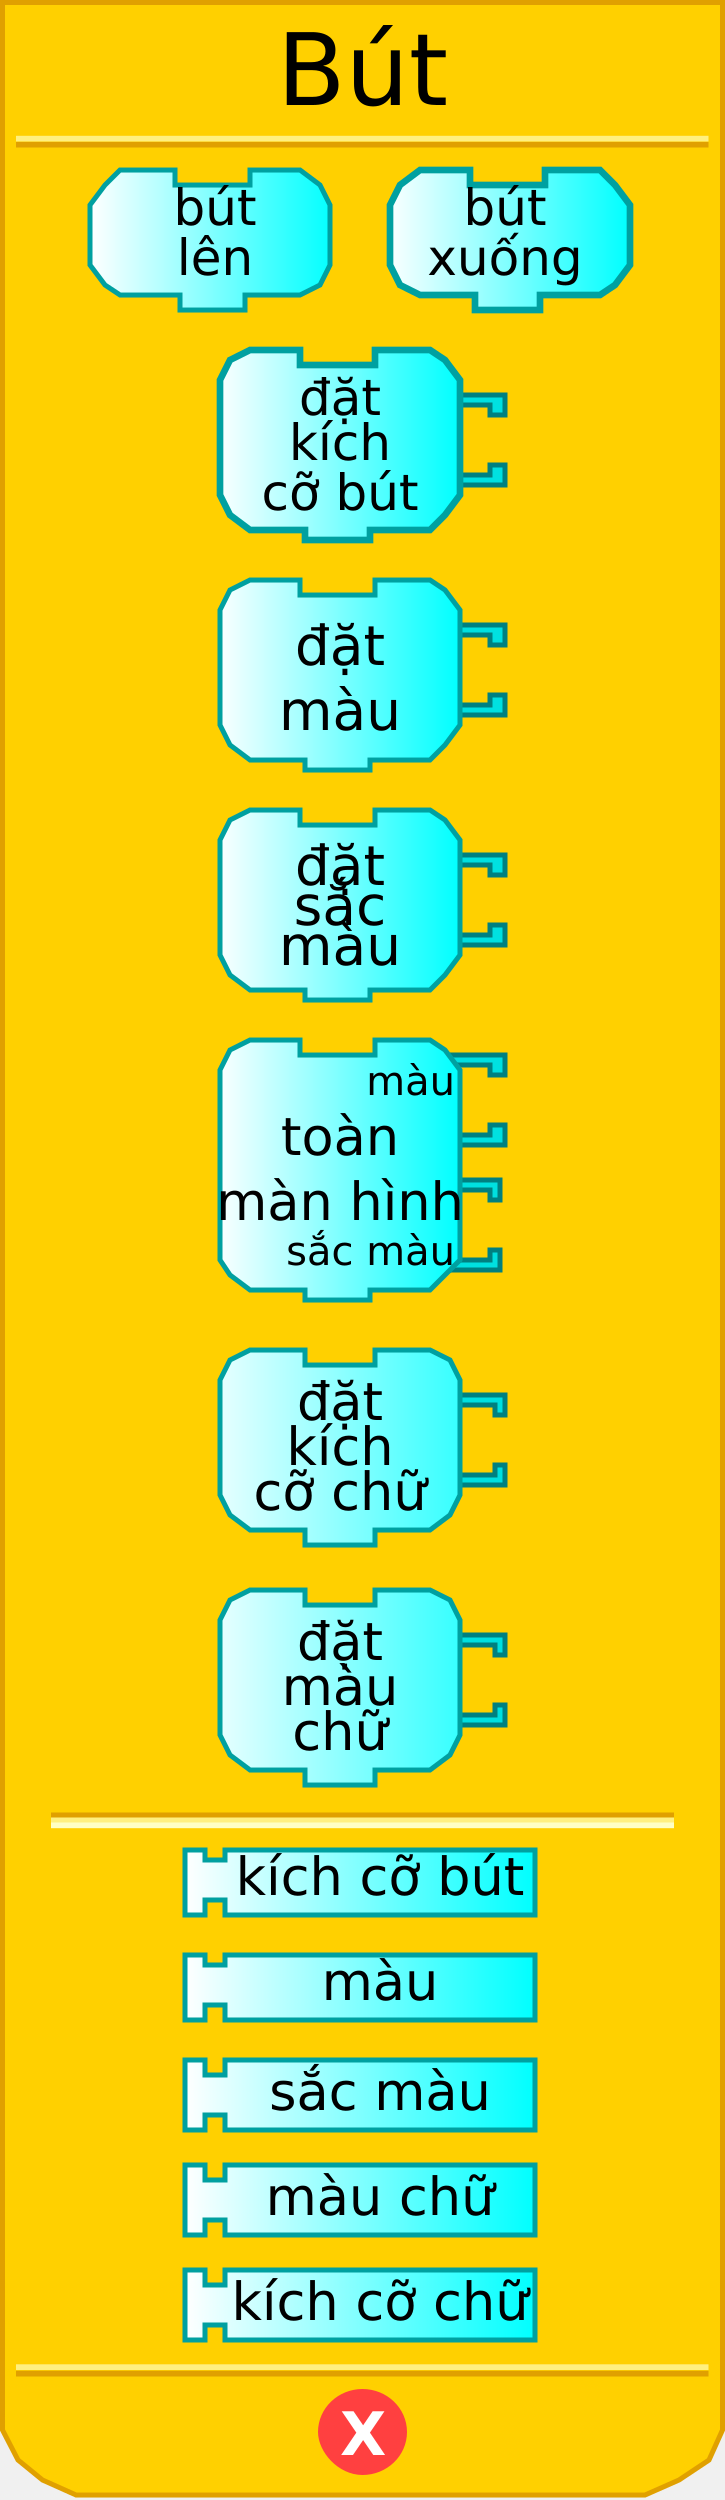
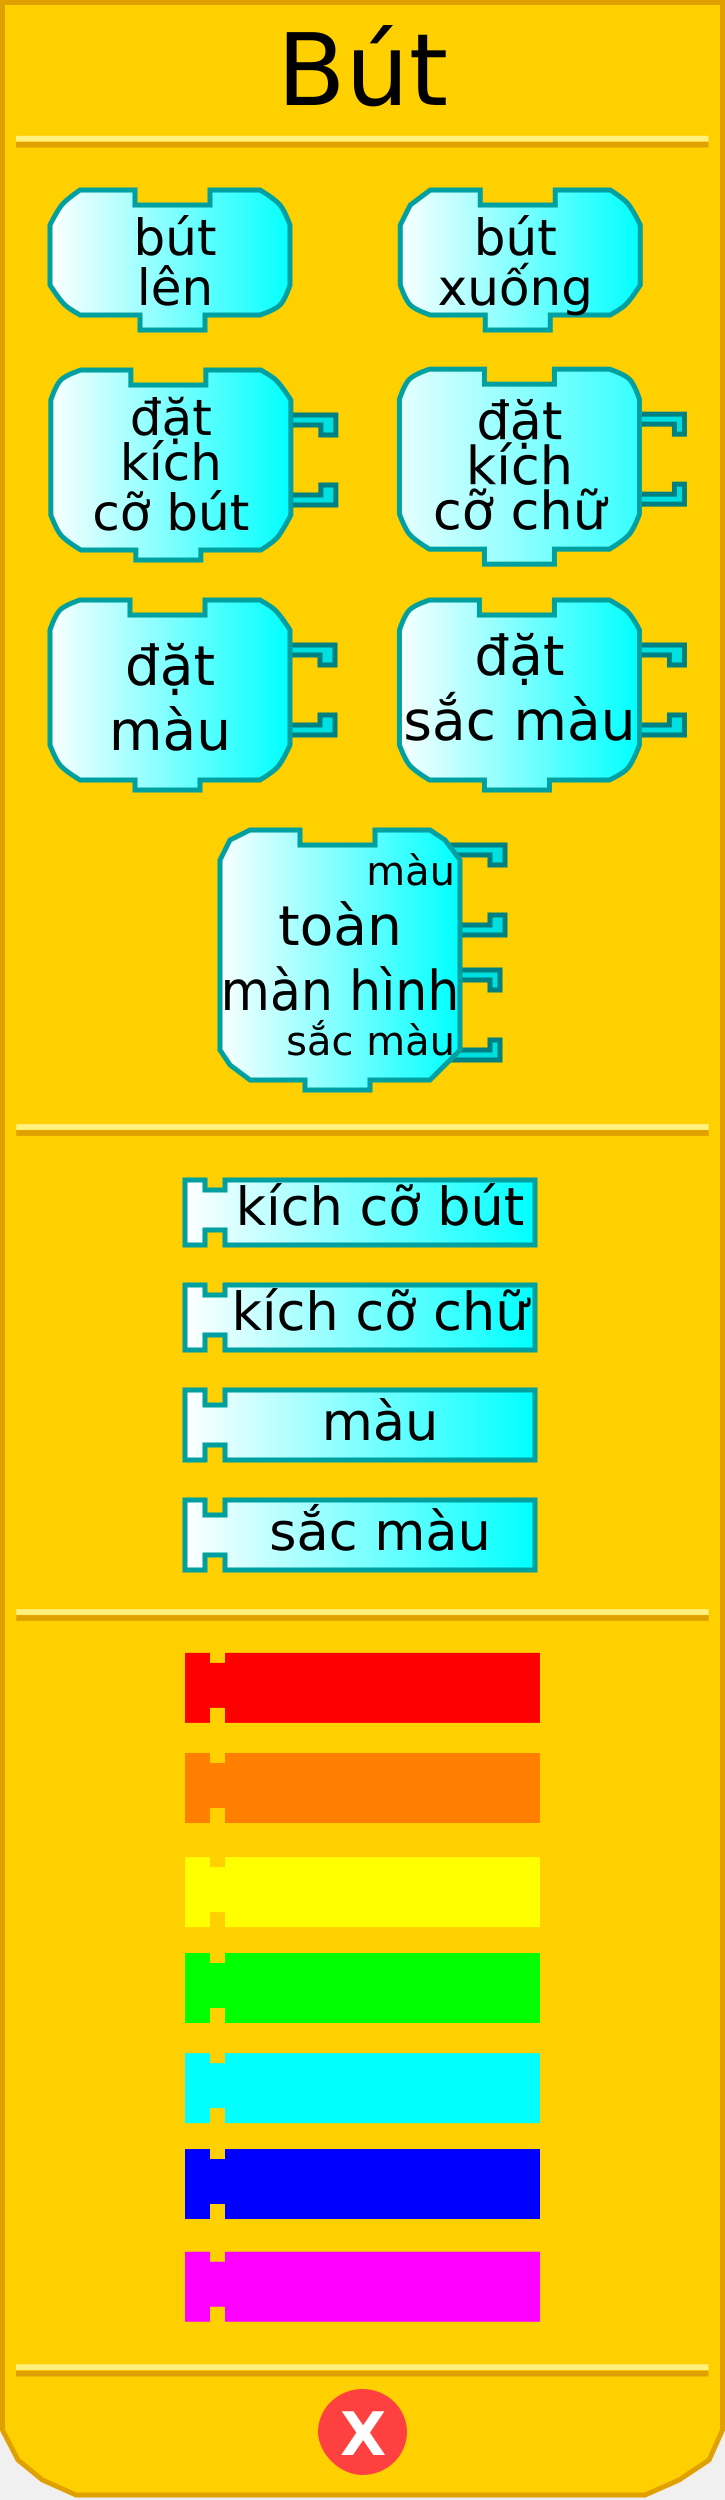
<svg xmlns="http://www.w3.org/2000/svg" xmlns:xlink="http://www.w3.org/1999/xlink" version="1.0" width="145" height="500" id="svg2">
  <defs id="defs4">
    <linearGradient id="linearGradient3876">
      <stop id="stop3878" style="stop-color:#ffffff;stop-opacity:1" offset="0" />
      <stop id="stop3880" style="stop-color:#00ffff;stop-opacity:1" offset="1" />
    </linearGradient>
    <linearGradient x1="18" y1="48" x2="67" y2="48" id="linearGradient4830" xlink:href="#linearGradient3876" gradientUnits="userSpaceOnUse" />
    <linearGradient x1="77" y1="48" x2="126" y2="48" id="linearGradient4838" xlink:href="#linearGradient3876" gradientUnits="userSpaceOnUse" />
    <linearGradient x1="43" y1="95" x2="92" y2="95" id="linearGradient4846" xlink:href="#linearGradient3876" gradientUnits="userSpaceOnUse" />
    <linearGradient x1="43" y1="147" x2="92" y2="147" id="linearGradient4854" xlink:href="#linearGradient3876" gradientUnits="userSpaceOnUse" />
    <linearGradient x1="43" y1="199" x2="92" y2="199" id="linearGradient4862" xlink:href="#linearGradient3876" gradientUnits="userSpaceOnUse" />
    <linearGradient x1="43" y1="258" x2="92" y2="258" id="linearGradient4870" xlink:href="#linearGradient3876" gradientUnits="userSpaceOnUse" />
    <linearGradient x1="37" y1="312" x2="107" y2="312" id="linearGradient4878" xlink:href="#linearGradient3876" gradientUnits="userSpaceOnUse" gradientTransform="translate(0,65)" />
    <linearGradient x1="37" y1="337" x2="107" y2="337" id="linearGradient4886" xlink:href="#linearGradient3876" gradientUnits="userSpaceOnUse" gradientTransform="translate(0,61)" />
    <linearGradient x1="37" y1="362" x2="107" y2="362" id="linearGradient4894" xlink:href="#linearGradient3876" gradientUnits="userSpaceOnUse" gradientTransform="translate(0,57)" />
    <linearGradient x1="37" y1="337" x2="107" y2="337" id="linearGradient2501" xlink:href="#linearGradient3876" gradientUnits="userSpaceOnUse" gradientTransform="translate(0,95)" />
    <linearGradient x1="43" y1="95" x2="92" y2="95" id="linearGradient2560" xlink:href="#linearGradient3876" gradientUnits="userSpaceOnUse" />
    <linearGradient x1="43" y1="147" x2="92" y2="147" id="linearGradient2562" xlink:href="#linearGradient3876" gradientUnits="userSpaceOnUse" />
    <linearGradient x1="43" y1="199" x2="92" y2="199" id="linearGradient2580" xlink:href="#linearGradient3876" gradientUnits="userSpaceOnUse" />
    <linearGradient x1="43" y1="199" x2="92" y2="199" id="linearGradient2582" xlink:href="#linearGradient3876" gradientUnits="userSpaceOnUse" />
    <linearGradient x1="37" y1="337" x2="107" y2="337" id="linearGradient2584" xlink:href="#linearGradient3876" gradientUnits="userSpaceOnUse" gradientTransform="translate(0,95)" />
    <linearGradient x1="37" y1="337" x2="107" y2="337" id="linearGradient2598" xlink:href="#linearGradient3876" gradientUnits="userSpaceOnUse" />
    <linearGradient x1="37" y1="362" x2="107" y2="362" id="linearGradient2600" xlink:href="#linearGradient3876" gradientUnits="userSpaceOnUse" />
    <linearGradient x1="37" y1="362" x2="107" y2="362" id="linearGradient2627" xlink:href="#linearGradient3876" gradientUnits="userSpaceOnUse" />
    <linearGradient x1="37" y1="337" x2="107" y2="337" id="linearGradient2629" xlink:href="#linearGradient3876" gradientUnits="userSpaceOnUse" />
    <linearGradient x1="37" y1="362" x2="107" y2="362" id="linearGradient2631" xlink:href="#linearGradient3876" gradientUnits="userSpaceOnUse" />
    <linearGradient x1="37" y1="337" x2="107" y2="337" id="linearGradient2633" xlink:href="#linearGradient3876" gradientUnits="userSpaceOnUse" />
    <linearGradient x1="43" y1="199" x2="92" y2="199" id="linearGradient2521" xlink:href="#linearGradient3876" gradientUnits="userSpaceOnUse" />
    <linearGradient x1="43" y1="199" x2="92" y2="199" id="linearGradient2523" xlink:href="#linearGradient3876" gradientUnits="userSpaceOnUse" />
    <linearGradient x1="43" y1="199" x2="92" y2="199" id="linearGradient2530" xlink:href="#linearGradient3876" gradientUnits="userSpaceOnUse" />
    <linearGradient x1="43" y1="199" x2="92" y2="199" id="linearGradient2539" xlink:href="#linearGradient3876" gradientUnits="userSpaceOnUse" />
+     <linearGradient x1="37" y1="337" x2="107" y2="337" id="linearGradient2633-4" xlink:href="#linearGradient3876-7" gradientUnits="userSpaceOnUse" />
+     <linearGradient id="linearGradient3876-7">
+       <stop id="stop3878-6" style="stop-color:#ffffff;stop-opacity:1" offset="0" />
+       <stop id="stop3880-5" style="stop-color:#00ffff;stop-opacity:1" offset="1" />
+     </linearGradient>
+     <linearGradient x1="77" y1="48" x2="126" y2="48" id="linearGradient4087" xlink:href="#linearGradient3876" gradientUnits="userSpaceOnUse" gradientTransform="translate(2.054342,4)" />
+     <linearGradient x1="43" y1="95" x2="92" y2="95" id="linearGradient4096" xlink:href="#linearGradient3876" gradientUnits="userSpaceOnUse" gradientTransform="translate(-33.8333,-2)" />
+     <linearGradient x1="18" y1="48" x2="67" y2="48" id="linearGradient4105" xlink:href="#linearGradient3876" gradientUnits="userSpaceOnUse" gradientTransform="translate(-8,4)" />
  </defs>
-   <path d="M 0.5,0.5 L 0.5,486 L 3.6,492 L 8.5,496 L 15.2,499 L 129,499 L 135.8,496 L 141.8,492 L 144.5,486 L 144.5,0.5 L 0.5,0.5 z" style="fill:#ffd000;fill-opacity:1;stroke:#e0a000;stroke-width:1;stroke-opacity:1" />
-   <rect width="123.6" height="0.14" x="10.7" y="363" style="opacity:1;fill:#ffd000;fill-opacity:1;stroke:#e0a000;stroke-width:1;stroke-opacity:1" />
-   <rect width="123.6" height="0.14" x="10.7" y="364" style="opacity:1;fill:#ffd000;fill-opacity:1;stroke:#fff080;stroke-width:1;stroke-opacity:1" />
-   <rect width="123.6" height="0.14" x="10.7" y="365" style="opacity:1;fill:#ffd000;fill-opacity:1;stroke:#ffffc4;stroke-width:1;stroke-opacity:1" />
-   <rect width="137.5" height="0.14" x="3.7" y="-29" transform="scale(1,-1)" style="opacity:1;fill:#ffd000;fill-opacity:1;stroke:#e0a000;stroke-width:1;stroke-opacity:1" />
-   <rect width="137.5" height="0.14" x="3.7" y="-27.8" transform="scale(1,-1)" style="opacity:1;fill:#ffd000;fill-opacity:1;stroke:#fff080;stroke-width:1;stroke-opacity:1" />
-   <rect width="137.5" height="0.14" x="3.7" y="-474.8" transform="scale(1,-1)" style="opacity:1;fill:#ffd000;fill-opacity:1;stroke:#e0a000;stroke-width:1;stroke-opacity:1" />
-   <rect width="137.5" height="0.14" x="3.7" y="-473.5" transform="scale(1,-1)" style="opacity:1;fill:#ffd000;fill-opacity:1;stroke:#fff080;stroke-width:1;stroke-opacity:1" />
-   <path d="M 80.9,486.4 C 80.9,490.9 77.1,494.5 72.5,494.5 C 67.9,494.5 64.1,490.09 64.1,486.4 C 64.1,481.9 67.9,478.3 72.5,478.3 C 77.1,478.3 80.9,481.9 80.9,486.4 L 80.9,486.4 z" style="fill:#ff4040;fill-opacity:1;stroke:#ff4040;stroke-width:1;stroke-opacity:1" />
-   <text style="font-size:12px;font-weight:bold;fill:#ffffff;font-family:Bitstream Vera Sans">
-     <tspan x="68" y="491" style="font-size:12px;font-weight:bold;fill:#ffffff">X</tspan>
+   <path d="m 0.5,0.5 0,485.5 3.1,6 4.9,4 6.7,3 113.8,0 6.8,-3 6,-4 2.7,-6 0,-485.5 -144,0 z" id="path32" style="fill:#ffd000;fill-opacity:1;stroke:#e0a000;stroke-width:1;stroke-opacity:1" />
+   <rect width="137.5" height="0.14" x="3.7" y="-29" transform="scale(1,-1)" id="rect40" style="fill:#ffd000;fill-opacity:1;stroke:#e0a000;stroke-width:1;stroke-opacity:1" />
+   <rect width="137.5" height="0.14" x="3.7" y="-27.8" transform="scale(1,-1)" id="rect42" style="fill:#ffd000;fill-opacity:1;stroke:#fff080;stroke-width:1;stroke-opacity:1" />
+   <rect width="137.5" height="0.14" x="3.7" y="-474.8" transform="scale(1,-1)" id="rect44" style="fill:#ffd000;fill-opacity:1;stroke:#e0a000;stroke-width:1;stroke-opacity:1" />
+   <rect width="137.5" height="0.14" x="3.7" y="-473.5" transform="scale(1,-1)" id="rect46" style="fill:#ffd000;fill-opacity:1;stroke:#fff080;stroke-width:1;stroke-opacity:1" />
+   <path d="m 80.9,486.4 c 0,4.5 -3.8,8.1 -8.4,8.1 -4.6,0 -8.4,-4.41 -8.4,-8.1 0,-4.5 3.8,-8.1 8.4,-8.1 4.6,0 8.4,3.6 8.4,8.1 l 0,0 z" id="path48" style="fill:#ff4040;fill-opacity:1;stroke:#ff4040;stroke-width:1;stroke-opacity:1" />
+   <text id="text50" style="font-size:12px;font-weight:bold;fill:#ffffff;font-family:Bitstream Vera Sans">
+     <tspan x="68" y="491" id="tspan52" style="font-size:12px;font-weight:bold;fill:#ffffff">X</tspan>
  </text>
-   <text style="font-size:12px;text-align:center;text-anchor:middle;font-family:Bitstream Vera Sans">
-     <tspan x="72.5" y="21" style="font-size:20px">Bút</tspan>
+   <text id="text54" style="font-size:12px;text-align:center;text-anchor:middle;font-family:Bitstream Vera Sans">
+     <tspan x="72.5" y="21" id="tspan56" style="font-size:20px">Bút</tspan>
  </text>
-   <g>
-     <path d="M 50,34 C 60,34 60,34 60,34 L 64,37 L 66,41 L 66,53 L 64,57 L 60,59 L 49,59 L 49,59 L 49,62 L 36,62 L 36,59 L 24,59 L 21,57 L 18,53 L 18,41 L 21,37 L 24,34 L 35,34 L 35,37 L 50,37 L 50,34 z" style="fill:url(#linearGradient4830);fill-opacity:1;stroke:#00a0a0;stroke-width:1;stroke-opacity:1" />
-     <text id="text49" style="font-size:12px;text-align:center;text-anchor:middle;font-family:Bitstream Vera Sans">
-       <tspan x="43" y="45" style="font-size:10px">bút</tspan>
+   <path d="m 42,38 c 10,0 10,0 10,0 0,0 2.932,1.72 4,3 0.955,1.144 2,4 2,4 l 0,12 c 0,0 -0.946,2.946 -2,4 -1.054,1.054 -4,2 -4,2 l -11,0 0,0 0,3 -13,0 0,-3 -12,0 c 0,0 -2.127,-1.174 -3,-2 -1.211,-1.145 -3,-4 -3,-4 l 0,-12 c 0,0 1.42,-2.919 2.47,-4.132 C 13.462,39.722 16,38 16,38 l 11,0 0,3 15,0 0,-3 z" id="path60" style="fill:url(#linearGradient4105);fill-opacity:1;stroke:#00a0a0;stroke-width:1;stroke-opacity:1" />
+   <text x="-8" y="6" id="text49" style="font-size:12px;text-align:center;text-anchor:middle;font-family:Bitstream Vera Sans">
+     <tspan x="35" y="51" id="tspan63" style="font-size:10px">bút</tspan>
+   </text>
+   <text x="-8" y="6" id="text65" style="font-size:12px;text-align:center;text-anchor:middle;font-family:Bitstream Vera Sans">
+     <tspan x="35" y="61" id="tspan67" style="font-size:10px">lên</tspan>
+   </text>
+   <path d="m 111.054,38 c 11,0 11,0 11,0 0,0 2.451,1.536 3.397,2.603 C 126.582,41.877 128.054,45 128.054,45 l 0,12 c 0,0 -1.789,2.855 -3,4 -0.873,0.826 -3,2 -3,2 l -12,0 0,0 0,3 -13,0 0,-3 -11,0 c 0,0 -2.946,-0.946 -4,-2 -1.054,-1.054 -2,-4 -2,-4 l 0,-12 2,-4 4,-3 10,0 0,3 15,0 0,-3 z" id="path71" style="fill:url(#linearGradient4087);fill-opacity:1;stroke:#00a0a0;stroke-width:1;stroke-miterlimit:4;stroke-opacity:1;stroke-dasharray:none" />
+   <text x="2.054" y="6" id="text55" style="font-size:12px;text-align:center;text-anchor:middle;font-family:Bitstream Vera Sans">
+     <tspan x="103.054" y="51" id="tspan74" style="font-size:10px">bút</tspan>
+   </text>
+   <text x="2.054" y="6" id="text76" style="font-size:12px;text-align:center;text-anchor:middle;font-family:Bitstream Vera Sans">
+     <tspan x="103.054" y="61" id="tspan78" style="font-size:10px">xuống</tspan>
+   </text>
+   <path d="m 56.167,83 11,0 0,4 -3,0 0,-2 -7,0" id="path82" style="fill:#00e0e0;fill-opacity:1;stroke:#008080;stroke-width:1;stroke-opacity:1" />
+   <path d="m 56.167,101 11,0 0,-4 -3,0 0,2 -7,0" id="path84" style="fill:#00e0e0;fill-opacity:1;stroke:#008080;stroke-width:1;stroke-opacity:1" />
+   <path d="m 41.167,74 c 11,0 11,0 11,0 0,0 2.127,1.174 3,2 1.211,1.145 3,4 3,4 l 0,23 c 0,0 -1.643,3.271 -2.735,4.53 C 54.505,108.598 52.167,110 52.167,110 l -12,0 0,0 0,2 -13,0 0,-2 -11,0 c 0,0 -2.932,-1.72 -4,-3 -0.955,-1.145 -2,-4 -2,-4 l 0,-23 c 0,0 0.946,-2.946 2,-4 1.054,-1.054 4,-2 4,-2 l 10,0 0,3 15,0 0,-3 z" id="path86" style="fill:url(#linearGradient4096);fill-opacity:1;stroke:#00a0a0;stroke-width:1;stroke-miterlimit:4;stroke-opacity:1;stroke-dasharray:none" />
+   <text x="-33.833" y="-2" id="text88" style="font-size:12px;text-align:center;text-anchor:middle;font-family:Bitstream Vera Sans">
+     <tspan x="34.167" y="87" id="tspan90" style="font-size:10px">đặt</tspan>
+   </text>
+   <text x="-33.833" y="-2" id="text69" style="font-size:12px;text-align:center;text-anchor:middle;font-family:Bitstream Vera Sans">
+     <tspan x="34.167" y="96" id="tspan93" style="font-size:10px">kích</tspan>
+   </text>
+   <text x="-33.833" y="-2" id="text95" style="font-size:12px;text-align:center;text-anchor:middle;font-family:Bitstream Vera Sans">
+     <tspan x="34.167" y="106" id="tspan97" style="font-size:10px">cỡ bút</tspan>
+   </text>
+   <g transform="translate(-34,-8)" id="g99">
+     <path d="m 90,137 11,0 0,4 -3,0 0,-2 -7,0" id="path101" style="fill:#00e0e0;fill-opacity:1;stroke:#008080;stroke-width:1;stroke-opacity:1" />
+     <path d="m 90,155 11,0 0,-4 -3,0 0,2 -7,0" id="path103" style="fill:#00e0e0;fill-opacity:1;stroke:#008080;stroke-width:1;stroke-opacity:1" />
+     <path d="m 75,128 c 11,0 11,0 11,0 0,0 2.127,1.174 3,2 1.211,1.145 3,4 3,4 l 0,23 c 0,0 -1.378,3.138 -2.47,4.397 C 88.603,162.466 86,164 86,164 l -12,0 0,0 0,2 -13,0 0,-2 -11,0 c 0,0 -2.932,-1.72 -4,-3 -0.955,-1.145 -2,-4 -2,-4 l 0,-23 c 0,0 0.946,-2.946 2,-4 1.054,-1.054 4,-2 4,-2 l 10,0 0,3 15,0 0,-3 z" id="path105" style="fill:url(#linearGradient2562);fill-opacity:1;stroke:#00a0a0;stroke-width:1;stroke-opacity:1" />
+     <text id="text79" style="font-size:12px;text-align:center;text-anchor:middle;font-family:Bitstream Vera Sans">
+       <tspan x="68" y="145" id="tspan108" style="font-size:11px">đặt</tspan>
    </text>
-     <text id="text49" style="font-size:12px;text-align:center;text-anchor:middle;font-family:Bitstream Vera Sans">
-       <tspan x="43" y="55" style="font-size:10px">lên</tspan>
+     <text id="text83" style="font-size:12px;text-align:center;text-anchor:middle;font-family:Bitstream Vera Sans">
+       <tspan x="68" y="158" id="tspan111" style="font-size:11px">màu</tspan>
    </text>
  </g>
-   <g>
-     <path d="M 109,34 C 120,34 120,34 120,34 L 123,37 L 126,41 L 126,53 L 123,57 L 120,59 L 108,59 L 108,59 L 108,62 L 95,62 L 95,59 L 84,59 L 80,57 L 78,53 L 78,41 L 80,37 L 84,34 L 94,34 L 94,37 L 109,37 L 109,34 z" style="fill:url(#linearGradient4838);fill-opacity:1;stroke:#00a0a0;stroke-width:1.333;stroke-opacity:1" />
-     <text id="text55" style="font-size:12px;text-align:center;text-anchor:middle;font-family:Bitstream Vera Sans">
-       <tspan x="101" y="45" style="font-size:10px">bút</tspan>
-     </text>
-     <text id="text55" style="font-size:12px;text-align:center;text-anchor:middle;font-family:Bitstream Vera Sans">
-       <tspan x="101" y="55" style="font-size:10px">xuống</tspan>
-     </text>
-   </g>
-   <g transform="translate(0,-6)">
-     <path d="M 90,85 L 101,85 L 101,89 L 98,89 L 98,87 L 91,87" style="fill:#00e0e0;fill-opacity:1;stroke:#008080;stroke-width:1;stroke-opacity:1" />
-     <path d="M 90,103 L 101,103 L 101,99 L 98,99 L 98,101 L 91,101" style="fill:#00e0e0;fill-opacity:1;stroke:#008080;stroke-width:1;stroke-opacity:1" />
-     <path d="M 75,76 C 86,76 86,76 86,76 L 89,78 L 92,82 L 92,105 L 89,109 L 86,112 L 74,112 L 74,112 L 74,114 L 61,114 L 61,112 L 50,112 L 46,109 L 44,105 L 44,82 L 46,78 L 50,76 L 60,76 L 60,79 L 75,79 L 75,76 z" style="fill:url(#linearGradient2560);fill-opacity:1;stroke:#00a0a0;stroke-width:1.333;stroke-opacity:1" />
-     <text id="text65" style="font-size:12px;text-align:center;text-anchor:middle;font-family:Bitstream Vera Sans">
-       <tspan x="68" y="89" style="font-size:10px">đặt</tspan>
-     </text>
-     <text id="text69" style="font-size:12px;text-align:center;text-anchor:middle;font-family:Bitstream Vera Sans">
-       <tspan x="68" y="98" style="font-size:10px">kích</tspan>
-     </text>
-     <text id="text69" style="font-size:12px;text-align:center;text-anchor:middle;font-family:Bitstream Vera Sans">
-       <tspan x="68" y="108" style="font-size:10px">cỡ bút</tspan>
-     </text>
-   </g>
-   <g transform="translate(0,-12)">
-     <path d="M 90,137 L 101,137 L 101,141 L 98,141 L 98,139 L 91,139" style="fill:#00e0e0;fill-opacity:1;stroke:#008080;stroke-width:1;stroke-opacity:1" />
-     <path d="M 90,155 L 101,155 L 101,151 L 98,151 L 98,153 L 91,153" style="fill:#00e0e0;fill-opacity:1;stroke:#008080;stroke-width:1;stroke-opacity:1" />
-     <path d="M 75,128 C 86,128 86,128 86,128 L 89,130 L 92,134 L 92,157 L 89,161 L 86,164 L 74,164 L 74,164 L 74,166 L 61,166 L 61,164 L 50,164 L 46,161 L 44,157 L 44,134 L 46,130 L 50,128 L 60,128 L 60,131 L 75,131 L 75,128 z" style="fill:url(#linearGradient2562);fill-opacity:1;stroke:#00a0a0;stroke-width:1;stroke-opacity:1" />
-     <text id="text79" style="font-size:12px;text-align:center;text-anchor:middle;font-family:Bitstream Vera Sans">
-       <tspan x="68" y="145" style="font-size:11px">đặt</tspan>
-     </text>
-     <text id="text83" style="font-size:12px;text-align:center;text-anchor:middle;font-family:Bitstream Vera Sans">
-       <tspan x="68" y="158" style="font-size:11px">màu</tspan>
-     </text>
-   </g>
-   <g>
-     <path d="M 90,171 L 101,171 L 101,175 L 98,175 L 98,173 L 91,173" style="fill:#00e0e0;fill-opacity:1;stroke:#008080;stroke-width:1;stroke-opacity:1" />
-     <path d="M 90,189 L 101,189 L 101,185 L 98,185 L 98,187 L 91,187" style="fill:#00e0e0;fill-opacity:1;stroke:#008080;stroke-width:1;stroke-opacity:1" />
-     <path d="M 75,162 C 86,162 86,162 86,162 L 89,164 L 92,168 L 92,191 L 89,195 L 86,198 L 74,198 L 74,198 L 74,200 L 61,200 L 61,198 L 50,198 L 46,195 L 44,191 L 44,168 L 46,164 L 50,162 L 60,162 L 60,165 L 75,165 L 75,162 z" style="fill:url(#linearGradient2539);fill-opacity:1;stroke:#00a0a0;stroke-width:1;stroke-opacity:1" />
+   <g transform="translate(35.88764,-42)" id="g113">
+     <path d="m 90,171 11,0 0,4 -3,0 0,-2 -7,0" id="path115" style="fill:#00e0e0;fill-opacity:1;stroke:#008080;stroke-width:1;stroke-opacity:1" />
+     <path d="m 90,189 11,0 0,-4 -3,0 0,2 -7,0" id="path117" style="fill:#00e0e0;fill-opacity:1;stroke:#008080;stroke-width:1;stroke-opacity:1" />
+     <path d="m 75,162 c 11,0 11,0 11,0 0,0 2.657,1.439 3.53,2.265 C 90.741,165.41 92,168 92,168 l 0,23 c 0,0 -1.246,3.403 -2.338,4.662 C 88.736,196.731 86,198 86,198 l -12,0 0,0 0,2 -13,0 0,-2 -11,0 c 0,0 -2.932,-1.72 -4,-3 -0.955,-1.145 -2,-4 -2,-4 l 0,-23 c 0,0 0.946,-2.946 2,-4 1.054,-1.054 4,-2 4,-2 l 10,0 0,3 15,0 0,-3 z" id="path119" style="fill:url(#linearGradient2539);fill-opacity:1;stroke:#00a0a0;stroke-width:1;stroke-opacity:1" />
    <text id="text93" style="font-size:12px;text-align:center;text-anchor:middle;font-family:Bitstream Vera Sans">
      <tspan x="68" y="177" id="tspan95" style="font-size:11px">đặt</tspan>
    </text>
    <text id="text97" style="font-size:12px;text-align:center;text-anchor:middle;font-family:Bitstream Vera Sans">
-       <tspan x="68" y="185" id="tspan99" style="font-size:11px">sắc</tspan>
-     </text>
-     <text id="text97" style="font-size:12px;text-align:center;text-anchor:middle;font-family:Bitstream Vera Sans">
-       <tspan x="68" y="193" id="tspan99" style="font-size:11px">màu</tspan>
+       <tspan x="68" y="190" id="tspan99" style="font-size:11px">sắc màu</tspan>
    </text>
  </g>
-   <g transform="translate(0,-24)">
-     <path d="M 89,260 L 100,260 L 100,264 L 98,264 L 98,262 L 91,262" style="fill:#00e0e0;fill-opacity:1;stroke:#008080;stroke-width:1;stroke-opacity:1" />
-     <path d="M 89,278 L 100,278 L 100,274 L 98,274 L 98,276 L 91,276" style="fill:#00e0e0;fill-opacity:1;stroke:#008080;stroke-width:1;stroke-opacity:1" />
-     <path d="M 90,235 L 101,235 L 101,239 L 98,239 L 98,237 L 91,237" style="fill:#00e0e0;fill-opacity:1;stroke:#008080;stroke-width:1;stroke-opacity:1" />
-     <path d="M 90,253 L 101,253 L 101,249 L 98,249 L 98,251 L 91,251" style="fill:#00e0e0;fill-opacity:1;stroke:#008080;stroke-width:1;stroke-opacity:1" />
-     <path d="M 75,232 C 86,232 86,232 86,232 L 89,234 L 92,238 L 92,276 L 89,279 L 86,282 L 74,282 L 74,282 L 74,284 L 61,284 L 61,282 L 50,282 L 46,279 L 44,276 L 44,238 L 46,234 L 50,232 L 60,232 L 60,235 L 75,235 L 75,232 z" style="fill:url(#linearGradient4870);fill-opacity:1;stroke:#00a0a0;stroke-width:1;stroke-opacity:1" />
+   <g transform="translate(0,-66)" id="g125">
+     <path d="m 89,260 11,0 0,4 -2,0 0,-2 -7,0" id="path127" style="fill:#00e0e0;fill-opacity:1;stroke:#008080;stroke-width:1;stroke-opacity:1" />
+     <path d="m 89,278 11,0 0,-4 -2,0 0,2 -7,0" id="path129" style="fill:#00e0e0;fill-opacity:1;stroke:#008080;stroke-width:1;stroke-opacity:1" />
+     <path d="m 90,235 11,0 0,4 -3,0 0,-2 -7,0" id="path131" style="fill:#00e0e0;fill-opacity:1;stroke:#008080;stroke-width:1;stroke-opacity:1" />
+     <path d="m 90,253 11,0 0,-4 -3,0 0,2 -7,0" id="path133" style="fill:#00e0e0;fill-opacity:1;stroke:#008080;stroke-width:1;stroke-opacity:1" />
+     <path d="m 75,232 c 11,0 11,0 11,0 l 3,2 3,4 0,38 -3,3 -3,3 -12,0 0,0 0,2 -13,0 0,-2 -11,0 -4,-3 -2,-3 0,-38 2,-4 4,-2 10,0 0,3 15,0 0,-3 z" id="path135" style="fill:url(#linearGradient4870);fill-opacity:1;stroke:#00a0a0;stroke-width:1;stroke-opacity:1" />
    <text id="text111" style="font-size:12px;text-align:center;text-anchor:middle;font-family:Bitstream Vera Sans">
-       <tspan x="68" y="255" id="tspan113" style="font-size:10.5px">toàn</tspan>
+       <tspan x="68" y="255" id="tspan113" style="font-size:11px">toàn</tspan>
    </text>
-     <text id="text115" style="font-size:12px;text-align:center;text-anchor:middle;font-family:Bitstream Vera Sans">
-       <tspan x="68" y="268" id="tspan117" style="font-size:10.5px">màn hình</tspan>
+     <text id="text115" style="font-size:11.514px;text-align:center;text-anchor:middle;font-family:Bitstream Vera Sans" x="5.627" transform="scale(0.9594989,1.042211)">
+       <tspan x="70.873" y="257.146" id="tspan117" style="font-size:10.554px">màn hình</tspan>
    </text>
    <text id="text119" style="font-size:12px;text-align:end;text-anchor:end;font-family:Bitstream Vera Sans">
      <tspan x="91" y="243" id="tspan121" style="font-size:8px">màu</tspan>
    </text>
    <text id="text123" style="font-size:12px;text-align:end;text-anchor:end;font-family:Bitstream Vera Sans">
      <tspan x="91" y="277" id="tspan125" style="font-size:8px">sắc màu</tspan>
    </text>
  </g>
-   <g transform="translate(0,-2)">
-     <path d="M 37,372 L 41,372 L 41,374 L 45,374 L 45,372 L 107,372 L 107,385 L 45,385 L 45,382 L 41,382 L 41,385 L 37,385 L 37,372 z" style="fill:url(#linearGradient4878);fill-opacity:1;stroke:#00a0a0;stroke-width:1;stroke-opacity:1" />
-     <text x="4" y="65" style="font-size:12px;text-align:center;text-anchor:middle;font-family:Bitstream Vera Sans">
-       <tspan x="76" y="381" style="font-size:10.5">kích cỡ bút</tspan>
+   <g transform="translate(0,-136)" id="g145">
+     <path d="m 37,372 4,0 0,2 4,0 0,-2 62,0 0,13 -62,0 0,-3 -4,0 0,3 -4,0 0,-13 z" id="path147" style="fill:url(#linearGradient4878);fill-opacity:1;stroke:#00a0a0;stroke-width:1;stroke-opacity:1" />
+     <text x="4" y="65" id="text149" style="font-size:12px;text-align:center;text-anchor:middle;font-family:Bitstream Vera Sans">
+       <tspan x="76" y="381" id="tspan151" style="font-size:10.5px">kích cỡ bút</tspan>
    </text>
  </g>
-   <g transform="translate(0,-2)">
-     <path d="M 37,393 L 41,393 L 41,395 L 45,395 L 45,393 L 107,393 L 107,406 L 45,406 L 45,403 L 41,403 L 41,406 L 37,406 L 37,393 z" style="fill:url(#linearGradient2633);fill-opacity:1;stroke:#00a0a0;stroke-width:1;stroke-opacity:1" />
-     <text x="4" y="61" style="font-size:12px;text-align:center;text-anchor:middle;font-family:Bitstream Vera Sans">
-       <tspan x="76" y="402" style="font-size:10.5">màu</tspan>
+   <g transform="translate(0,-136)" id="g153">
+     <path d="m 37,393 4,0 0,2 4,0 0,-2 62,0 0,13 -62,0 0,-3 -4,0 0,3 -4,0 0,-13 z" id="path155" style="fill:url(#linearGradient2633);fill-opacity:1;stroke:#00a0a0;stroke-width:1;stroke-opacity:1" />
+     <text x="4" y="61" id="text157" style="font-size:12px;text-align:center;text-anchor:middle;font-family:Bitstream Vera Sans">
+       <tspan x="76" y="402" id="tspan159" style="font-size:10.5px">kích cỡ chữ</tspan>
    </text>
  </g>
-   <g transform="translate(0,-1)">
-     <path d="M 37,413 L 41,413 L 41,416 L 45,416 L 45,413 L 107,413 L 107,427 L 45,427 L 45,424 L 41,424 L 41,427 L 37,427 L 37,413 z" style="fill:url(#linearGradient2631);fill-opacity:1;stroke:#00a0a0;stroke-width:1;stroke-opacity:1" />
-     <text x="4" y="57" style="font-size:10px;text-align:center;text-anchor:middle;font-family:Bitstream Vera Sans">
-       <tspan x="76" y="423" style="font-size:10.5">sắc màu</tspan>
+   <g transform="translate(0,-135)" id="g161">
+     <path d="m 37,413 4,0 0,3 4,0 0,-3 62,0 0,14 -62,0 0,-3 -4,0 0,3 -4,0 0,-14 z" id="path163" style="fill:url(#linearGradient2631);fill-opacity:1;stroke:#00a0a0;stroke-width:1;stroke-opacity:1" />
+     <text x="4" y="57" id="text165" style="font-size:10px;text-align:center;text-anchor:middle;font-family:Bitstream Vera Sans">
+       <tspan x="76" y="423" id="tspan167" style="font-size:10.5px">màu</tspan>
    </text>
  </g>
-   <g transform="translate(0,-30)">
-     <path d="M 90,309 L 101,309 L 101,313 L 99,313 L 99,311 L 91,311" style="fill:#00e0e0;fill-opacity:1;stroke:#008080;stroke-width:1;stroke-miterlimit:4;stroke-dasharray:none;stroke-opacity:1" />
-     <path d="M 90,327 L 101,327 L 101,323 L 99,323 L 99,325 L 91,325" style="fill:#00e0e0;fill-opacity:1;stroke:#008080;stroke-width:1;stroke-miterlimit:4;stroke-dasharray:none;stroke-opacity:1" />
-     <path d="M 75,300 C 86,300 86,300 86,300 L 90,302 L 92,306 L 92,329 L 90,333 L 86,336 L 75,336 L 75,336 L 75,339 L 61,339 L 61,336 L 50,336 L 46,333 L 44,329 L 44,306 L 46,302 L 50,300 L 61,300 L 61,303 L 75,303 L 75,300 z" style="fill:url(#linearGradient2584);fill-opacity:1;stroke:#00a0a0;stroke-width:1;stroke-miterlimit:4;stroke-dasharray:none;stroke-opacity:1" />
-     <text style="font-size:10;text-align:center;text-anchor:middle;font-family:Bitstream Vera Sans">
-       <tspan x="68" y="314" style="font-size:10.5">đặt</tspan>
+   <g transform="translate(35.88764,-226.1667)" id="g169">
+     <path d="m 90,309 11,0 0,4 -2,0 0,-2 -8,0" id="path171" style="fill:#00e0e0;fill-opacity:1;stroke:#008080;stroke-width:1;stroke-miterlimit:4;stroke-opacity:1;stroke-dasharray:none" />
+     <path d="m 90,327 11,0 0,-4 -2,0 0,2 -8,0" id="path173" style="fill:#00e0e0;fill-opacity:1;stroke:#008080;stroke-width:1;stroke-miterlimit:4;stroke-opacity:1;stroke-dasharray:none" />
+     <path d="m 75,300 c 11,0 11,0 11,0 0,0 2.946,0.946 4,2 1.054,1.054 2,4 2,4 l 0,23 c 0,0 -1.045,2.856 -2,4 -1.068,1.28 -4,3 -4,3 l -11,0 0,0 0,3 -14,0 0,-3 -11,0 c 0,0 -2.932,-1.72 -4,-3 -0.955,-1.145 -2,-4 -2,-4 l 0,-23 c 0,0 0.946,-2.946 2,-4 1.054,-1.054 4,-2 4,-2 l 11,0 0,3 14,0 0,-3 z" id="path175" style="fill:url(#linearGradient2584);fill-opacity:1;stroke:#00a0a0;stroke-width:1;stroke-miterlimit:4;stroke-opacity:1;stroke-dasharray:none" />
+     <text id="text177" style="font-size:10px;text-align:center;text-anchor:middle;font-family:Bitstream Vera Sans">
+       <tspan x="68" y="314" id="tspan179" style="font-size:10.5px">đặt</tspan>
    </text>
-     <text style="font-size:10.5px;text-align:center;text-anchor:middle;font-family:Bitstream Vera Sans">
-       <tspan x="68" y="323" style="font-size:10.5px">kích</tspan>
+     <text id="text181" style="font-size:10.5px;text-align:center;text-anchor:middle;font-family:Bitstream Vera Sans">
+       <tspan x="68" y="323" id="tspan183" style="font-size:10.5px">kích</tspan>
    </text>
-     <text style="font-size:10.5px;text-align:center;text-anchor:middle;font-family:Bitstream Vera Sans">
-       <tspan x="68" y="332" style="font-size:10.5px">cỡ chữ</tspan>
+     <text id="text185" style="font-size:10.5px;text-align:center;text-anchor:middle;font-family:Bitstream Vera Sans">
+       <tspan x="68" y="332" id="tspan187" style="font-size:10.5px">cỡ chữ</tspan>
    </text>
  </g>
-   <g transform="translate(0,18)">
-     <path d="M 90,309 L 101,309 L 101,313 L 99,313 L 99,311 L 91,311" style="fill:#00e0e0;fill-opacity:1;stroke:#008080;stroke-width:1;stroke-miterlimit:4;stroke-dasharray:none;stroke-opacity:1" />
-     <path d="M 90,327 L 101,327 L 101,323 L 99,323 L 99,325 L 91,325" style="fill:#00e0e0;fill-opacity:1;stroke:#008080;stroke-width:1;stroke-miterlimit:4;stroke-dasharray:none;stroke-opacity:1" />
-     <path d="M 75,300 C 86,300 86,300 86,300 L 90,302 L 92,306 L 92,329 L 90,333 L 86,336 L 75,336 L 75,336 L 75,339 L 61,339 L 61,336 L 50,336 L 46,333 L 44,329 L 44,306 L 46,302 L 50,300 L 61,300 L 61,303 L 75,303 L 75,300 z" style="fill:url(#linearGradient2501);fill-opacity:1;stroke:#00a0a0;stroke-width:1;stroke-miterlimit:4;stroke-dasharray:none;stroke-opacity:1" />
-     <text style="font-size:10.5;text-align:center;text-anchor:middle;font-family:Bitstream Vera Sans">
-       <tspan x="68" y="314" style="font-size:10.5">đặt</tspan>
-     </text>
-     <text style="font-size:10.5;text-align:center;text-anchor:middle;font-family:Bitstream Vera Sans">
-       <tspan x="68" y="323" style="font-size:10.5px">màu</tspan>
-     </text>
-     <text style="font-size:10.5px;text-align:center;text-anchor:middle;font-family:Bitstream Vera Sans">
-       <tspan x="68" y="332" style="font-size:10.5px">chữ</tspan>
+   <g transform="translate(0,-156)" id="g217">
+     <path d="m 37,456 4,0 0,3 4,0 0,-3 62,0 0,14 -62,0 0,-3 -4,0 0,3 -4,0 0,-14 z" id="path219" style="fill:url(#linearGradient2627);fill-opacity:1;stroke:#00a0a0;stroke-width:1;stroke-opacity:1" />
+     <text id="text221" style="font-size:10.5px;text-align:center;text-anchor:middle;font-family:Bitstream Vera Sans">
+       <tspan x="76" y="466" id="tspan223" style="font-size:10.5px">sắc màu</tspan>
    </text>
  </g>
-   <g transform="translate(0,-2)">
-     <path d="M 37,435 L 41,435 L 41,438 L 45,438 L 45,435 L 107,435 L 107,449 L 45,449 L 45,446 L 41,446 L 41,449 L 37,449 L 37,435 z" style="fill:url(#linearGradient2629);fill-opacity:1;stroke:#00a0a0;stroke-width:1;stroke-opacity:1" />
-     <text style="font-size:12px;text-align:center;text-anchor:middle;font-family:Bitstream Vera Sans">
-       <tspan x="76" y="445" style="font-size:10.5px">màu chữ</tspan>
-     </text>
-   </g>
-   <g transform="translate(0,-2)">
-     <path d="M 37,456 L 41,456 L 41,459 L 45,459 L 45,456 L 107,456 L 107,470 L 45,470 L 45,467 L 41,467 L 41,470 L 37,470 L 37,456 z" style="fill:url(#linearGradient2627);fill-opacity:1;stroke:#00a0a0;stroke-width:1;stroke-opacity:1" />
-     <text style="font-size:10.5px;text-align:center;text-anchor:middle;font-family:Bitstream Vera Sans">
-       <tspan x="76" y="466" style="font-size:10.5">kích cỡ chữ</tspan>
-     </text>
-   </g>
+   <path d="m 37.5,371.926 4,0 0,2 4,0 0,-2 62,0 0,13 -62,0 0,-3 -4,0 0,3 -4,0 0,-13 z" id="path155-9" style="fill:#ffff00;fill-opacity:1;stroke:#ffff00;stroke-width:1;stroke-opacity:1" />
+   <path d="m 37.5,391.1 4,0 0,2 4,0 0,-2 62,0 0,13 -62,0 0,-3 -4,0 0,3 -4,0 0,-13 z" id="path155-9-4" style="fill:#00ff00;fill-opacity:1;stroke:#00ff00;stroke-width:1;stroke-opacity:1" />
+   <path d="m 37.5,411.129 4,0 0,2 4,0 0,-2 62,0 0,13 -62,0 0,-3 -4,0 0,3 -4,0 0,-13 z" id="path155-9-5" style="fill:#00ffff;fill-opacity:1;stroke:#00ffff;stroke-width:1;stroke-opacity:1" />
+   <path d="m 37.5,430.303 4,0 0,2 4,0 0,-2 62,0 0,13 -62,0 0,-3 -4,0 0,3 -4,0 0,-13 z" id="path155-9-4-2" style="fill:#0000ff;fill-opacity:1;stroke:#0000ff;stroke-width:1;stroke-opacity:1" />
+   <path d="m 37.5,450.849 4,0 0,2 4,0 0,-2 62,0 0,13 -62,0 0,-3 -4,0 0,3 -4,0 0,-13 z" id="path155-9-47" style="fill:#ff00ff;fill-opacity:1;stroke:#ff00ff;stroke-width:1;stroke-opacity:1" />
+   <path d="m 37.5,331.072 4,0 0,2 4,0 0,-2 62,0 0,13 -62,0 0,-3 -4,0 0,3 -4,0 0,-13 z" id="path155-9-4-0" style="fill:#ff0000;fill-opacity:1;stroke:#ff0000;stroke-width:1;stroke-opacity:1" />
+   <path d="m 37.5,351.101 4,0 0,2 4,0 0,-2 62,0 0,13 -62,0 0,-3 -4,0 0,3 -4,0 0,-13 z" id="path155-9-5-7" style="fill:#ff8000;fill-opacity:1;stroke:#ff8000;stroke-width:1;stroke-opacity:1" />
+   <rect width="137.5" height="0.14" x="3.75" y="-323.67" transform="scale(1,-1)" id="rect40-8" style="fill:#ffd000;fill-opacity:1;stroke:#e0a000;stroke-width:1;stroke-opacity:1" />
+   <rect width="137.5" height="0.14" x="3.75" y="-322.47" transform="scale(1,-1)" id="rect42-6" style="fill:#ffd000;fill-opacity:1;stroke:#fff080;stroke-width:1;stroke-opacity:1" />
+   <rect width="137.5" height="0.14" x="3.75" y="-226.67" transform="scale(1,-1)" id="rect40-8-9" style="fill:#ffd000;fill-opacity:1;stroke:#e0a000;stroke-width:1;stroke-opacity:1" />
+   <rect width="137.5" height="0.14" x="3.75" y="-225.47" transform="scale(1,-1)" id="rect42-6-2" style="fill:#ffd000;fill-opacity:1;stroke:#fff080;stroke-width:1;stroke-opacity:1" />
</svg>
